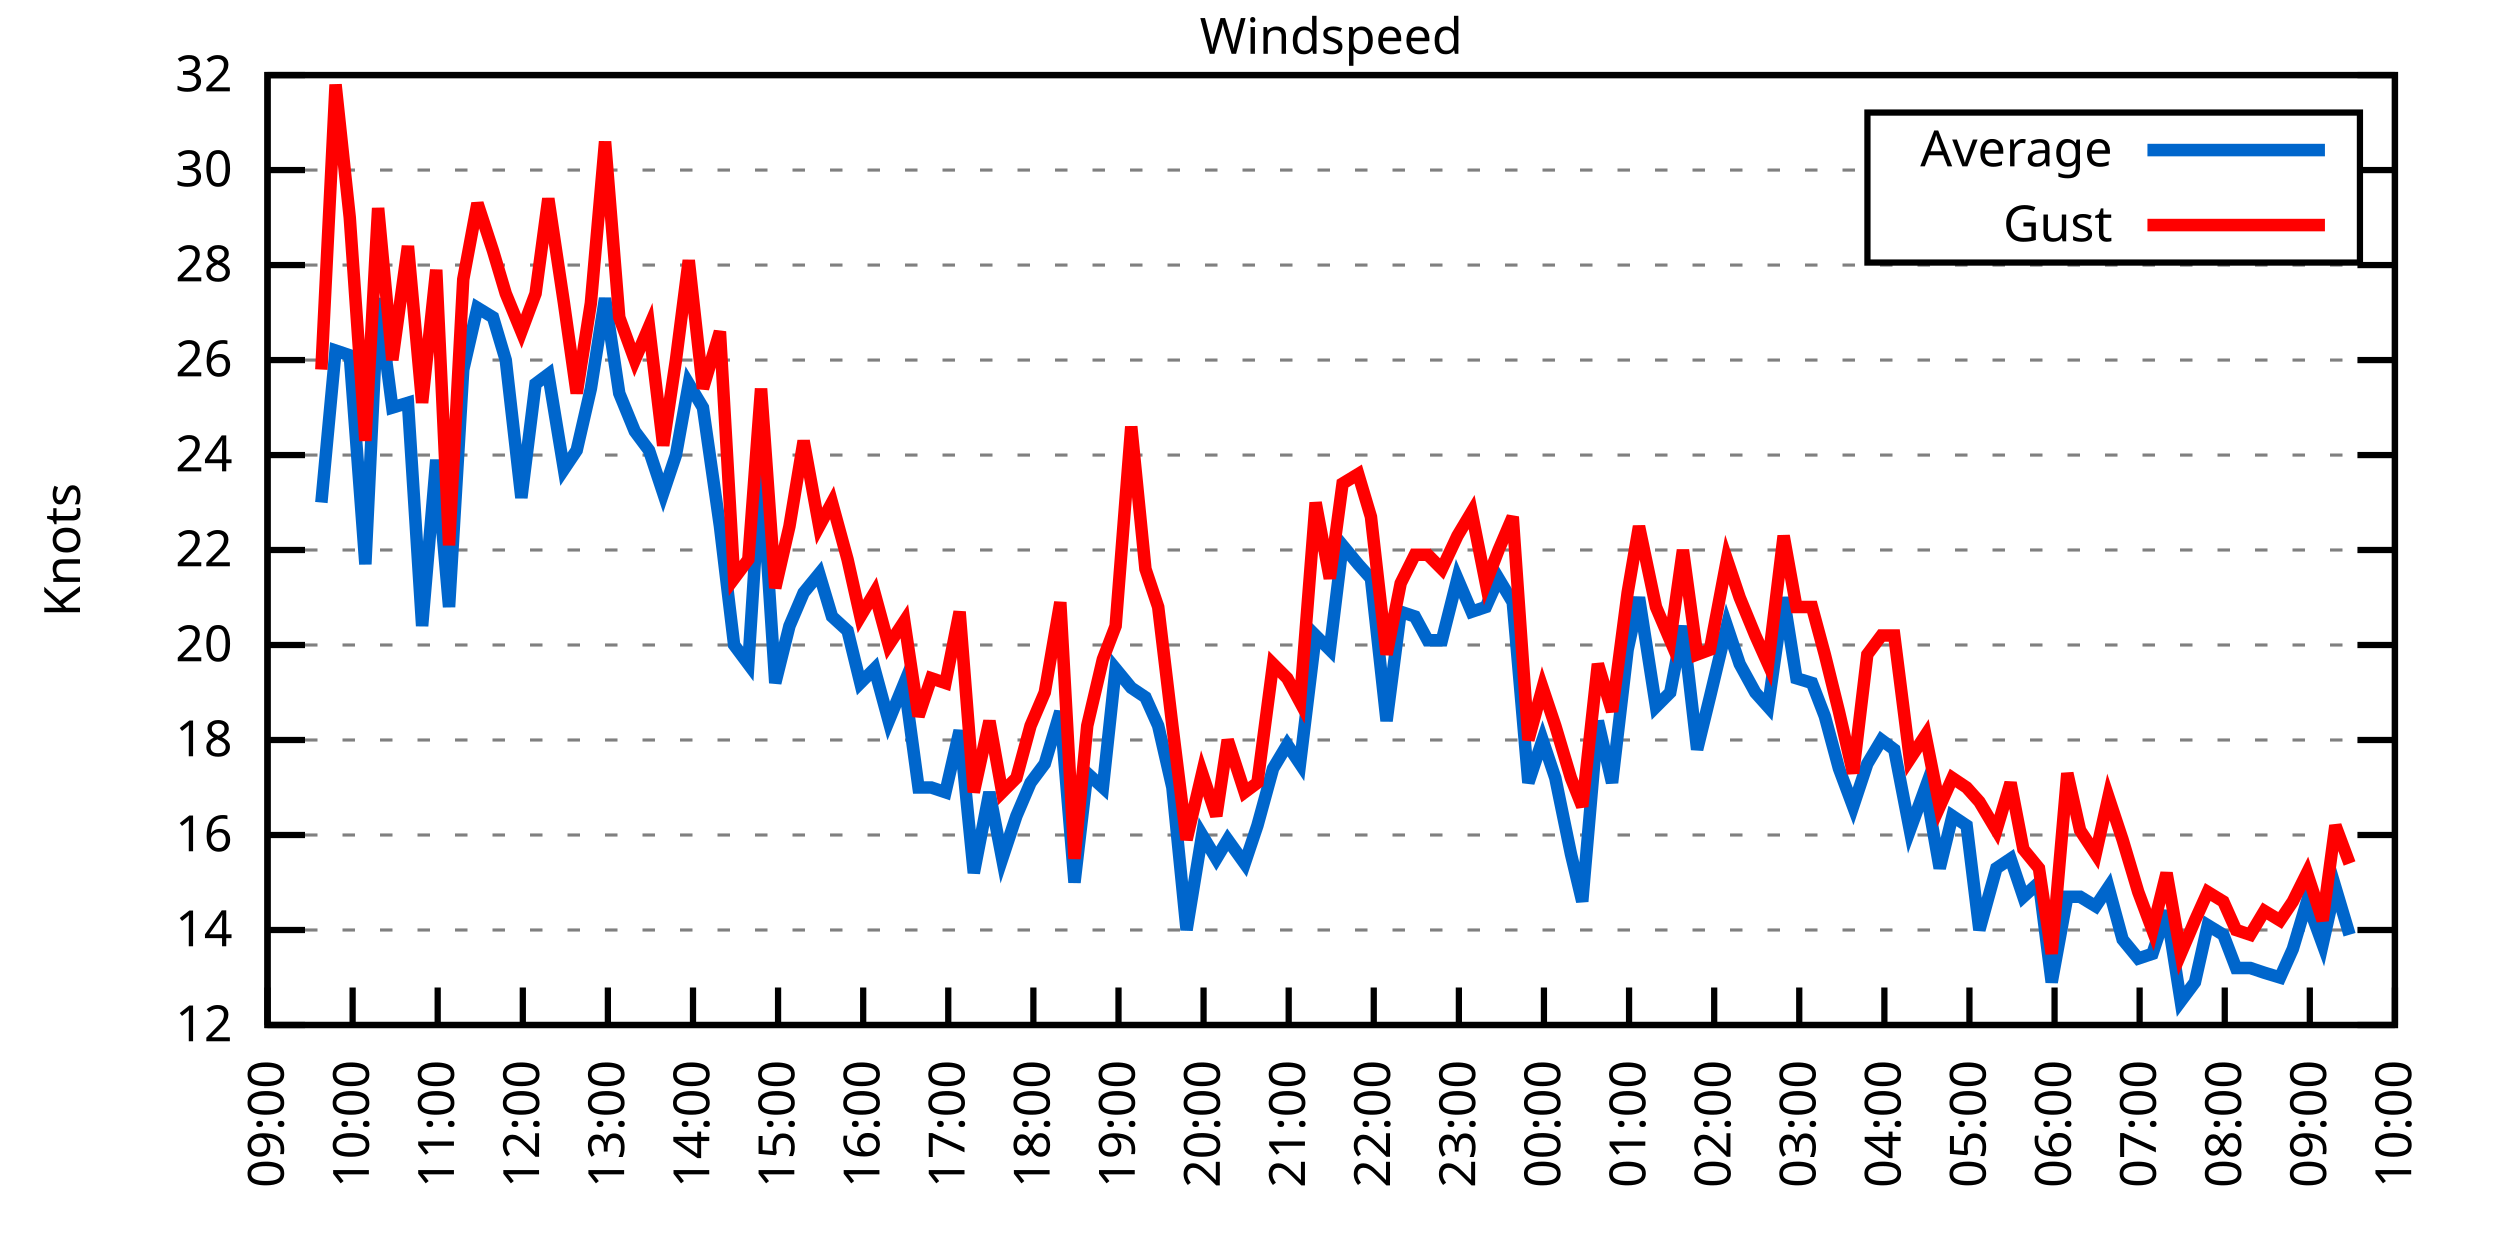
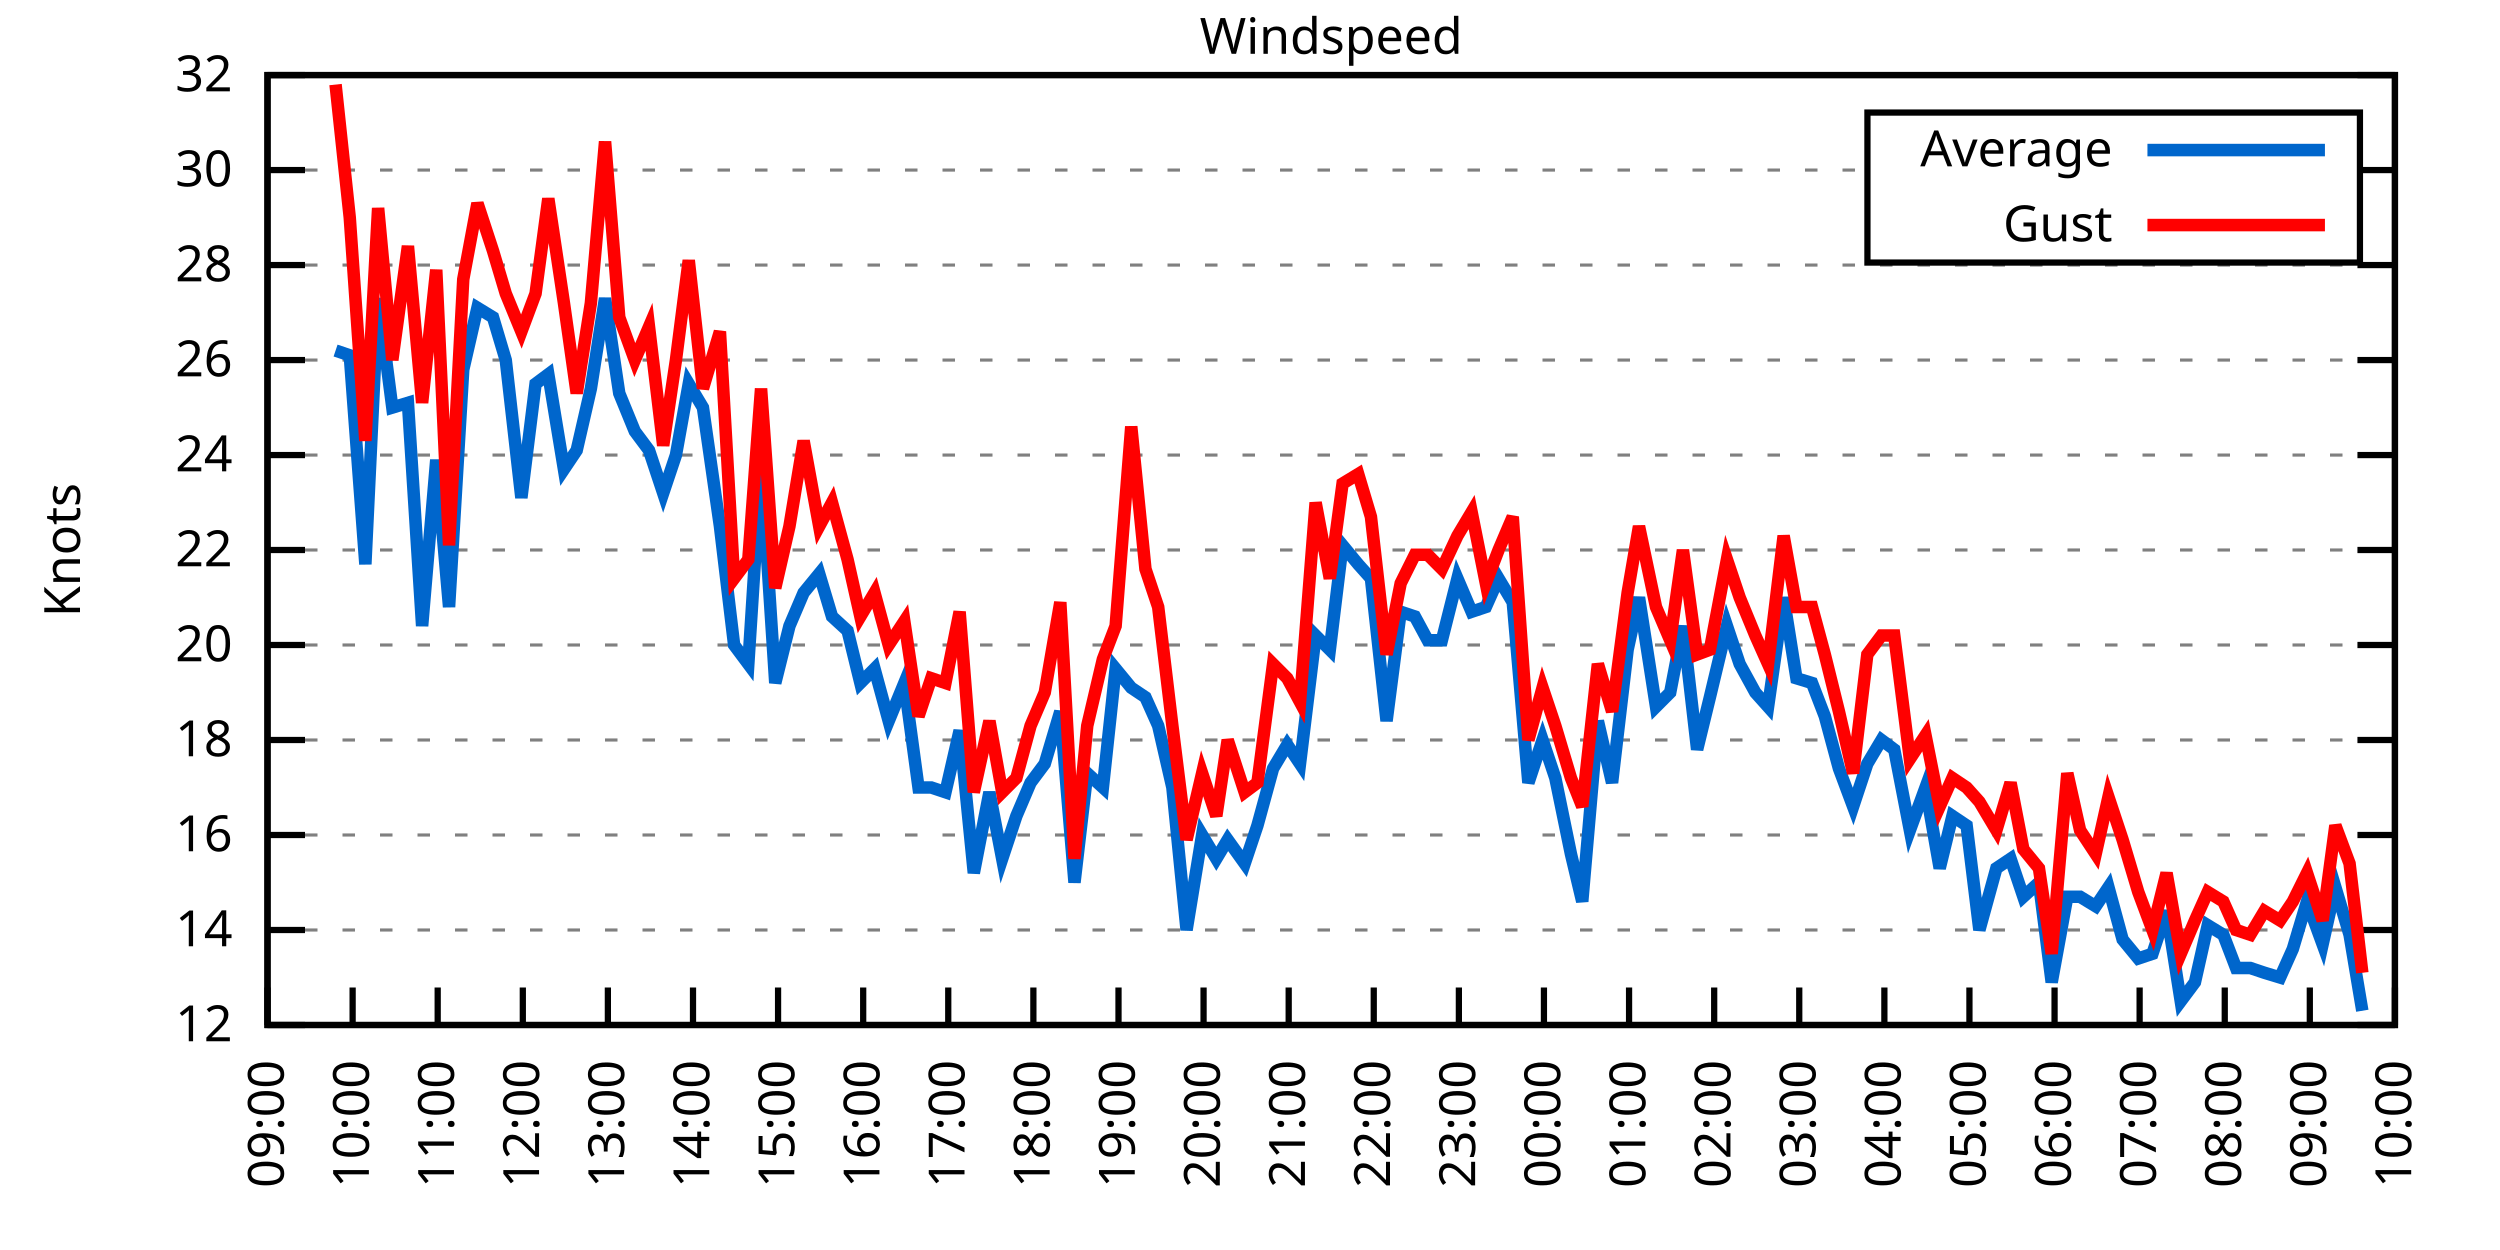
<svg xmlns="http://www.w3.org/2000/svg" xmlns:xlink="http://www.w3.org/1999/xlink" width="400" height="200" viewBox="0 0 400 200">
  <g id="gnuplot_canvas">
    <rect x="0" y="0" width="400" height="200" fill="none" />
    <defs>
      <circle id="gpDot" r="0.5" stroke-width="0.5" stroke="currentColor" />
      <path id="gpPt0" stroke-width="0.333" stroke="currentColor" d="M-1,0 h2 M0,-1 v2" />
      <path id="gpPt1" stroke-width="0.333" stroke="currentColor" d="M-1,-1 L1,1 M1,-1 L-1,1" />
      <path id="gpPt2" stroke-width="0.333" stroke="currentColor" d="M-1,0 L1,0 M0,-1 L0,1 M-1,-1 L1,1 M-1,1 L1,-1" />
      <rect id="gpPt3" stroke-width="0.333" stroke="currentColor" x="-1" y="-1" width="2" height="2" />
      <rect id="gpPt4" stroke-width="0.333" stroke="currentColor" fill="currentColor" x="-1" y="-1" width="2" height="2" />
      <circle id="gpPt5" stroke-width="0.333" stroke="currentColor" cx="0" cy="0" r="1" />
      <use xlink:href="#gpPt5" id="gpPt6" fill="currentColor" stroke="none" />
      <path id="gpPt7" stroke-width="0.333" stroke="currentColor" d="M0,-1.33 L-1.33,0.67 L1.33,0.67 z" />
      <use xlink:href="#gpPt7" id="gpPt8" fill="currentColor" stroke="none" />
      <use xlink:href="#gpPt7" id="gpPt9" stroke="currentColor" transform="rotate(180)" />
      <use xlink:href="#gpPt9" id="gpPt10" fill="currentColor" stroke="none" />
      <use xlink:href="#gpPt3" id="gpPt11" stroke="currentColor" transform="rotate(45)" />
      <use xlink:href="#gpPt11" id="gpPt12" fill="currentColor" stroke="none" />
      <path id="gpPt13" stroke-width="0.333" stroke="currentColor" d="M0,1.330 L1.265,0.411 L0.782,-1.067 L-0.782,-1.076 L-1.265,0.411 z" />
      <use xlink:href="#gpPt13" id="gpPt14" fill="currentColor" stroke="none" />
      <filter id="textbox" filterUnits="objectBoundingBox" x="0" y="0" height="1" width="1">
        <feFlood flood-color="white" flood-opacity="1" result="bgnd" />
        <feComposite in="SourceGraphic" in2="bgnd" operator="atop" />
      </filter>
      <filter id="greybox" filterUnits="objectBoundingBox" x="0" y="0" height="1" width="1">
        <feFlood flood-color="lightgrey" flood-opacity="1" result="grey" />
        <feComposite in="SourceGraphic" in2="grey" operator="atop" />
      </filter>
    </defs>
    <g fill="none" color="white" stroke="currentColor" stroke-width="1.00" stroke-linecap="butt" stroke-linejoin="miter">
</g>
    <g fill="none" color="black" stroke="currentColor" stroke-width="1.00" stroke-linecap="butt" stroke-linejoin="miter">
      <g stroke="none" shape-rendering="crispEdges">
        <polygon fill="rgb(255, 255, 255)" points="42.80,164.00 383.18,164.00 383.18,12.02 42.80,12.02 " />
      </g>
    </g>
    <g fill="none" color="black" stroke="currentColor" stroke-width="1.00" stroke-linecap="butt" stroke-linejoin="miter">
</g>
    <g fill="none" color="black" stroke="black" stroke-width="0.50" stroke-linecap="butt" stroke-linejoin="miter">
</g>
    <g fill="none" color="gray" stroke="currentColor" stroke-width="0.50" stroke-linecap="butt" stroke-linejoin="miter">
      <path stroke="gray" stroke-dasharray="2,4" class="gridline" d="M42.80,164.00 L383.19,164.00  " />
    </g>
    <g fill="none" color="gray" stroke="gray" stroke-width="1.00" stroke-linecap="butt" stroke-linejoin="miter">
</g>
    <g fill="none" color="black" stroke="currentColor" stroke-width="1.00" stroke-linecap="butt" stroke-linejoin="miter">
      <path stroke="black" d="M42.80,164.00 L48.80,164.00 M383.19,164.00 L377.19,164.00  " />
      <g transform="translate(37.20,166.60)" stroke="none" fill="black" font-family="Sans" font-size="8.00" text-anchor="end">
        <text>
          <tspan font-family="Sans"> 12</tspan>
        </text>
      </g>
    </g>
    <g fill="none" color="black" stroke="currentColor" stroke-width="1.00" stroke-linecap="butt" stroke-linejoin="miter">
</g>
    <g fill="none" color="black" stroke="black" stroke-width="0.50" stroke-linecap="butt" stroke-linejoin="miter">
</g>
    <g fill="none" color="gray" stroke="currentColor" stroke-width="0.50" stroke-linecap="butt" stroke-linejoin="miter">
      <path stroke="gray" stroke-dasharray="2,4" class="gridline" d="M42.80,148.80 L383.19,148.80  " />
    </g>
    <g fill="none" color="gray" stroke="gray" stroke-width="1.00" stroke-linecap="butt" stroke-linejoin="miter">
</g>
    <g fill="none" color="black" stroke="currentColor" stroke-width="1.00" stroke-linecap="butt" stroke-linejoin="miter">
      <path stroke="black" d="M42.80,148.80 L48.80,148.80 M383.19,148.80 L377.19,148.80  " />
      <g transform="translate(37.20,151.40)" stroke="none" fill="black" font-family="Sans" font-size="8.00" text-anchor="end">
        <text>
          <tspan font-family="Sans"> 14</tspan>
        </text>
      </g>
    </g>
    <g fill="none" color="black" stroke="currentColor" stroke-width="1.00" stroke-linecap="butt" stroke-linejoin="miter">
</g>
    <g fill="none" color="black" stroke="black" stroke-width="0.50" stroke-linecap="butt" stroke-linejoin="miter">
</g>
    <g fill="none" color="gray" stroke="currentColor" stroke-width="0.50" stroke-linecap="butt" stroke-linejoin="miter">
      <path stroke="gray" stroke-dasharray="2,4" class="gridline" d="M42.80,133.60 L383.19,133.60  " />
    </g>
    <g fill="none" color="gray" stroke="gray" stroke-width="1.00" stroke-linecap="butt" stroke-linejoin="miter">
</g>
    <g fill="none" color="black" stroke="currentColor" stroke-width="1.00" stroke-linecap="butt" stroke-linejoin="miter">
      <path stroke="black" d="M42.80,133.60 L48.80,133.60 M383.19,133.60 L377.19,133.60  " />
      <g transform="translate(37.20,136.20)" stroke="none" fill="black" font-family="Sans" font-size="8.00" text-anchor="end">
        <text>
          <tspan font-family="Sans"> 16</tspan>
        </text>
      </g>
    </g>
    <g fill="none" color="black" stroke="currentColor" stroke-width="1.00" stroke-linecap="butt" stroke-linejoin="miter">
</g>
    <g fill="none" color="black" stroke="black" stroke-width="0.50" stroke-linecap="butt" stroke-linejoin="miter">
</g>
    <g fill="none" color="gray" stroke="currentColor" stroke-width="0.50" stroke-linecap="butt" stroke-linejoin="miter">
      <path stroke="gray" stroke-dasharray="2,4" class="gridline" d="M42.80,118.40 L383.19,118.40  " />
    </g>
    <g fill="none" color="gray" stroke="gray" stroke-width="1.00" stroke-linecap="butt" stroke-linejoin="miter">
</g>
    <g fill="none" color="black" stroke="currentColor" stroke-width="1.00" stroke-linecap="butt" stroke-linejoin="miter">
      <path stroke="black" d="M42.80,118.40 L48.80,118.40 M383.19,118.40 L377.19,118.40  " />
      <g transform="translate(37.20,121.00)" stroke="none" fill="black" font-family="Sans" font-size="8.00" text-anchor="end">
        <text>
          <tspan font-family="Sans"> 18</tspan>
        </text>
      </g>
    </g>
    <g fill="none" color="black" stroke="currentColor" stroke-width="1.00" stroke-linecap="butt" stroke-linejoin="miter">
</g>
    <g fill="none" color="black" stroke="black" stroke-width="0.50" stroke-linecap="butt" stroke-linejoin="miter">
</g>
    <g fill="none" color="gray" stroke="currentColor" stroke-width="0.50" stroke-linecap="butt" stroke-linejoin="miter">
      <path stroke="gray" stroke-dasharray="2,4" class="gridline" d="M42.80,103.20 L383.19,103.20  " />
    </g>
    <g fill="none" color="gray" stroke="gray" stroke-width="1.00" stroke-linecap="butt" stroke-linejoin="miter">
</g>
    <g fill="none" color="black" stroke="currentColor" stroke-width="1.00" stroke-linecap="butt" stroke-linejoin="miter">
      <path stroke="black" d="M42.80,103.20 L48.80,103.20 M383.19,103.20 L377.19,103.20  " />
      <g transform="translate(37.20,105.80)" stroke="none" fill="black" font-family="Sans" font-size="8.00" text-anchor="end">
        <text>
          <tspan font-family="Sans"> 20</tspan>
        </text>
      </g>
    </g>
    <g fill="none" color="black" stroke="currentColor" stroke-width="1.00" stroke-linecap="butt" stroke-linejoin="miter">
</g>
    <g fill="none" color="black" stroke="black" stroke-width="0.50" stroke-linecap="butt" stroke-linejoin="miter">
</g>
    <g fill="none" color="gray" stroke="currentColor" stroke-width="0.50" stroke-linecap="butt" stroke-linejoin="miter">
      <path stroke="gray" stroke-dasharray="2,4" class="gridline" d="M42.80,88.00 L383.19,88.00  " />
    </g>
    <g fill="none" color="gray" stroke="gray" stroke-width="1.00" stroke-linecap="butt" stroke-linejoin="miter">
</g>
    <g fill="none" color="black" stroke="currentColor" stroke-width="1.00" stroke-linecap="butt" stroke-linejoin="miter">
      <path stroke="black" d="M42.80,88.00 L48.80,88.00 M383.19,88.00 L377.19,88.00  " />
      <g transform="translate(37.20,90.60)" stroke="none" fill="black" font-family="Sans" font-size="8.00" text-anchor="end">
        <text>
          <tspan font-family="Sans"> 22</tspan>
        </text>
      </g>
    </g>
    <g fill="none" color="black" stroke="currentColor" stroke-width="1.00" stroke-linecap="butt" stroke-linejoin="miter">
</g>
    <g fill="none" color="black" stroke="black" stroke-width="0.50" stroke-linecap="butt" stroke-linejoin="miter">
</g>
    <g fill="none" color="gray" stroke="currentColor" stroke-width="0.50" stroke-linecap="butt" stroke-linejoin="miter">
      <path stroke="gray" stroke-dasharray="2,4" class="gridline" d="M42.80,72.81 L383.19,72.81  " />
    </g>
    <g fill="none" color="gray" stroke="gray" stroke-width="1.00" stroke-linecap="butt" stroke-linejoin="miter">
</g>
    <g fill="none" color="black" stroke="currentColor" stroke-width="1.00" stroke-linecap="butt" stroke-linejoin="miter">
      <path stroke="black" d="M42.80,72.81 L48.80,72.81 M383.19,72.81 L377.19,72.81  " />
      <g transform="translate(37.20,75.41)" stroke="none" fill="black" font-family="Sans" font-size="8.00" text-anchor="end">
        <text>
          <tspan font-family="Sans"> 24</tspan>
        </text>
      </g>
    </g>
    <g fill="none" color="black" stroke="currentColor" stroke-width="1.00" stroke-linecap="butt" stroke-linejoin="miter">
</g>
    <g fill="none" color="black" stroke="black" stroke-width="0.50" stroke-linecap="butt" stroke-linejoin="miter">
</g>
    <g fill="none" color="gray" stroke="currentColor" stroke-width="0.50" stroke-linecap="butt" stroke-linejoin="miter">
      <path stroke="gray" stroke-dasharray="2,4" class="gridline" d="M42.80,57.61 L383.19,57.61  " />
    </g>
    <g fill="none" color="gray" stroke="gray" stroke-width="1.00" stroke-linecap="butt" stroke-linejoin="miter">
</g>
    <g fill="none" color="black" stroke="currentColor" stroke-width="1.00" stroke-linecap="butt" stroke-linejoin="miter">
      <path stroke="black" d="M42.80,57.61 L48.80,57.61 M383.19,57.61 L377.19,57.61  " />
      <g transform="translate(37.20,60.21)" stroke="none" fill="black" font-family="Sans" font-size="8.00" text-anchor="end">
        <text>
          <tspan font-family="Sans"> 26</tspan>
        </text>
      </g>
    </g>
    <g fill="none" color="black" stroke="currentColor" stroke-width="1.00" stroke-linecap="butt" stroke-linejoin="miter">
</g>
    <g fill="none" color="black" stroke="black" stroke-width="0.50" stroke-linecap="butt" stroke-linejoin="miter">
</g>
    <g fill="none" color="gray" stroke="currentColor" stroke-width="0.50" stroke-linecap="butt" stroke-linejoin="miter">
      <path stroke="gray" stroke-dasharray="2,4" class="gridline" d="M42.80,42.41 L383.19,42.41  " />
    </g>
    <g fill="none" color="gray" stroke="gray" stroke-width="1.00" stroke-linecap="butt" stroke-linejoin="miter">
</g>
    <g fill="none" color="black" stroke="currentColor" stroke-width="1.00" stroke-linecap="butt" stroke-linejoin="miter">
      <path stroke="black" d="M42.80,42.41 L48.80,42.41 M383.19,42.41 L377.19,42.41  " />
      <g transform="translate(37.20,45.01)" stroke="none" fill="black" font-family="Sans" font-size="8.00" text-anchor="end">
        <text>
          <tspan font-family="Sans"> 28</tspan>
        </text>
      </g>
    </g>
    <g fill="none" color="black" stroke="currentColor" stroke-width="1.00" stroke-linecap="butt" stroke-linejoin="miter">
</g>
    <g fill="none" color="black" stroke="black" stroke-width="0.50" stroke-linecap="butt" stroke-linejoin="miter">
</g>
    <g fill="none" color="gray" stroke="currentColor" stroke-width="0.50" stroke-linecap="butt" stroke-linejoin="miter">
      <path stroke="gray" stroke-dasharray="2,4" class="gridline" d="M42.80,27.21 L298.79,27.21 M377.59,27.21 L383.19,27.21  " />
    </g>
    <g fill="none" color="gray" stroke="gray" stroke-width="1.00" stroke-linecap="butt" stroke-linejoin="miter">
</g>
    <g fill="none" color="black" stroke="currentColor" stroke-width="1.00" stroke-linecap="butt" stroke-linejoin="miter">
      <path stroke="black" d="M42.80,27.21 L48.80,27.21 M383.19,27.21 L377.19,27.21  " />
      <g transform="translate(37.20,29.81)" stroke="none" fill="black" font-family="Sans" font-size="8.00" text-anchor="end">
        <text>
          <tspan font-family="Sans"> 30</tspan>
        </text>
      </g>
    </g>
    <g fill="none" color="black" stroke="currentColor" stroke-width="1.00" stroke-linecap="butt" stroke-linejoin="miter">
</g>
    <g fill="none" color="black" stroke="black" stroke-width="0.50" stroke-linecap="butt" stroke-linejoin="miter">
</g>
    <g fill="none" color="gray" stroke="currentColor" stroke-width="0.50" stroke-linecap="butt" stroke-linejoin="miter">
      <path stroke="gray" stroke-dasharray="2,4" class="gridline" d="M42.80,12.01 L383.19,12.01  " />
    </g>
    <g fill="none" color="gray" stroke="gray" stroke-width="1.00" stroke-linecap="butt" stroke-linejoin="miter">
</g>
    <g fill="none" color="black" stroke="currentColor" stroke-width="1.00" stroke-linecap="butt" stroke-linejoin="miter">
      <path stroke="black" d="M42.80,12.01 L48.80,12.01 M383.19,12.01 L377.19,12.01  " />
      <g transform="translate(37.20,14.61)" stroke="none" fill="black" font-family="Sans" font-size="8.00" text-anchor="end">
        <text>
          <tspan font-family="Sans"> 32</tspan>
        </text>
      </g>
    </g>
    <g fill="none" color="black" stroke="currentColor" stroke-width="1.00" stroke-linecap="butt" stroke-linejoin="miter">
      <path stroke="black" d="M42.80,164.00 L42.80,158.00  " />
      <g transform="translate(45.40,169.60) rotate(270.00)" stroke="none" fill="black" font-family="Sans" font-size="8.00" text-anchor="end">
        <text>
          <tspan font-family="Sans">09:00</tspan>
        </text>
      </g>
    </g>
    <g fill="none" color="black" stroke="currentColor" stroke-width="1.00" stroke-linecap="butt" stroke-linejoin="miter">
      <path stroke="black" d="M56.42,164.00 L56.42,158.00  " />
      <g transform="translate(59.02,169.60) rotate(270.00)" stroke="none" fill="black" font-family="Sans" font-size="8.00" text-anchor="end">
        <text>
          <tspan font-family="Sans">10:00</tspan>
        </text>
      </g>
    </g>
    <g fill="none" color="black" stroke="currentColor" stroke-width="1.00" stroke-linecap="butt" stroke-linejoin="miter">
      <path stroke="black" d="M70.03,164.00 L70.03,158.00  " />
      <g transform="translate(72.63,169.60) rotate(270.00)" stroke="none" fill="black" font-family="Sans" font-size="8.00" text-anchor="end">
        <text>
          <tspan font-family="Sans">11:00</tspan>
        </text>
      </g>
    </g>
    <g fill="none" color="black" stroke="currentColor" stroke-width="1.00" stroke-linecap="butt" stroke-linejoin="miter">
      <path stroke="black" d="M83.65,164.00 L83.65,158.00  " />
      <g transform="translate(86.25,169.60) rotate(270.00)" stroke="none" fill="black" font-family="Sans" font-size="8.00" text-anchor="end">
        <text>
          <tspan font-family="Sans">12:00</tspan>
        </text>
      </g>
    </g>
    <g fill="none" color="black" stroke="currentColor" stroke-width="1.00" stroke-linecap="butt" stroke-linejoin="miter">
      <path stroke="black" d="M97.26,164.00 L97.26,158.00  " />
      <g transform="translate(99.86,169.60) rotate(270.00)" stroke="none" fill="black" font-family="Sans" font-size="8.00" text-anchor="end">
        <text>
          <tspan font-family="Sans">13:00</tspan>
        </text>
      </g>
    </g>
    <g fill="none" color="black" stroke="currentColor" stroke-width="1.00" stroke-linecap="butt" stroke-linejoin="miter">
      <path stroke="black" d="M110.88,164.00 L110.88,158.00  " />
      <g transform="translate(113.48,169.60) rotate(270.00)" stroke="none" fill="black" font-family="Sans" font-size="8.00" text-anchor="end">
        <text>
          <tspan font-family="Sans">14:00</tspan>
        </text>
      </g>
    </g>
    <g fill="none" color="black" stroke="currentColor" stroke-width="1.00" stroke-linecap="butt" stroke-linejoin="miter">
      <path stroke="black" d="M124.49,164.00 L124.49,158.00  " />
      <g transform="translate(127.09,169.60) rotate(270.00)" stroke="none" fill="black" font-family="Sans" font-size="8.00" text-anchor="end">
        <text>
          <tspan font-family="Sans">15:00</tspan>
        </text>
      </g>
    </g>
    <g fill="none" color="black" stroke="currentColor" stroke-width="1.00" stroke-linecap="butt" stroke-linejoin="miter">
      <path stroke="black" d="M138.11,164.00 L138.11,158.00  " />
      <g transform="translate(140.71,169.60) rotate(270.00)" stroke="none" fill="black" font-family="Sans" font-size="8.00" text-anchor="end">
        <text>
          <tspan font-family="Sans">16:00</tspan>
        </text>
      </g>
    </g>
    <g fill="none" color="black" stroke="currentColor" stroke-width="1.00" stroke-linecap="butt" stroke-linejoin="miter">
      <path stroke="black" d="M151.72,164.00 L151.72,158.00  " />
      <g transform="translate(154.32,169.60) rotate(270.00)" stroke="none" fill="black" font-family="Sans" font-size="8.00" text-anchor="end">
        <text>
          <tspan font-family="Sans">17:00</tspan>
        </text>
      </g>
    </g>
    <g fill="none" color="black" stroke="currentColor" stroke-width="1.00" stroke-linecap="butt" stroke-linejoin="miter">
      <path stroke="black" d="M165.34,164.00 L165.34,158.00  " />
      <g transform="translate(167.94,169.60) rotate(270.00)" stroke="none" fill="black" font-family="Sans" font-size="8.00" text-anchor="end">
        <text>
          <tspan font-family="Sans">18:00</tspan>
        </text>
      </g>
    </g>
    <g fill="none" color="black" stroke="currentColor" stroke-width="1.00" stroke-linecap="butt" stroke-linejoin="miter">
      <path stroke="black" d="M178.96,164.00 L178.96,158.00  " />
      <g transform="translate(181.56,169.60) rotate(270.00)" stroke="none" fill="black" font-family="Sans" font-size="8.00" text-anchor="end">
        <text>
          <tspan font-family="Sans">19:00</tspan>
        </text>
      </g>
    </g>
    <g fill="none" color="black" stroke="currentColor" stroke-width="1.00" stroke-linecap="butt" stroke-linejoin="miter">
      <path stroke="black" d="M192.57,164.00 L192.57,158.00  " />
      <g transform="translate(195.17,169.60) rotate(270.00)" stroke="none" fill="black" font-family="Sans" font-size="8.00" text-anchor="end">
        <text>
          <tspan font-family="Sans">20:00</tspan>
        </text>
      </g>
    </g>
    <g fill="none" color="black" stroke="currentColor" stroke-width="1.00" stroke-linecap="butt" stroke-linejoin="miter">
      <path stroke="black" d="M206.19,164.00 L206.19,158.00  " />
      <g transform="translate(208.79,169.60) rotate(270.00)" stroke="none" fill="black" font-family="Sans" font-size="8.00" text-anchor="end">
        <text>
          <tspan font-family="Sans">21:00</tspan>
        </text>
      </g>
    </g>
    <g fill="none" color="black" stroke="currentColor" stroke-width="1.00" stroke-linecap="butt" stroke-linejoin="miter">
      <path stroke="black" d="M219.80,164.00 L219.80,158.00  " />
      <g transform="translate(222.40,169.60) rotate(270.00)" stroke="none" fill="black" font-family="Sans" font-size="8.00" text-anchor="end">
        <text>
          <tspan font-family="Sans">22:00</tspan>
        </text>
      </g>
    </g>
    <g fill="none" color="black" stroke="currentColor" stroke-width="1.00" stroke-linecap="butt" stroke-linejoin="miter">
      <path stroke="black" d="M233.42,164.00 L233.42,158.00  " />
      <g transform="translate(236.02,169.60) rotate(270.00)" stroke="none" fill="black" font-family="Sans" font-size="8.00" text-anchor="end">
        <text>
          <tspan font-family="Sans">23:00</tspan>
        </text>
      </g>
    </g>
    <g fill="none" color="black" stroke="currentColor" stroke-width="1.00" stroke-linecap="butt" stroke-linejoin="miter">
      <path stroke="black" d="M247.03,164.00 L247.03,158.00  " />
      <g transform="translate(249.63,169.60) rotate(270.00)" stroke="none" fill="black" font-family="Sans" font-size="8.00" text-anchor="end">
        <text>
          <tspan font-family="Sans">00:00</tspan>
        </text>
      </g>
    </g>
    <g fill="none" color="black" stroke="currentColor" stroke-width="1.00" stroke-linecap="butt" stroke-linejoin="miter">
      <path stroke="black" d="M260.65,164.00 L260.65,158.00  " />
      <g transform="translate(263.25,169.60) rotate(270.00)" stroke="none" fill="black" font-family="Sans" font-size="8.00" text-anchor="end">
        <text>
          <tspan font-family="Sans">01:00</tspan>
        </text>
      </g>
    </g>
    <g fill="none" color="black" stroke="currentColor" stroke-width="1.00" stroke-linecap="butt" stroke-linejoin="miter">
      <path stroke="black" d="M274.27,164.00 L274.27,158.00  " />
      <g transform="translate(276.87,169.60) rotate(270.00)" stroke="none" fill="black" font-family="Sans" font-size="8.00" text-anchor="end">
        <text>
          <tspan font-family="Sans">02:00</tspan>
        </text>
      </g>
    </g>
    <g fill="none" color="black" stroke="currentColor" stroke-width="1.00" stroke-linecap="butt" stroke-linejoin="miter">
      <path stroke="black" d="M287.88,164.00 L287.88,158.00  " />
      <g transform="translate(290.48,169.60) rotate(270.00)" stroke="none" fill="black" font-family="Sans" font-size="8.00" text-anchor="end">
        <text>
          <tspan font-family="Sans">03:00</tspan>
        </text>
      </g>
    </g>
    <g fill="none" color="black" stroke="currentColor" stroke-width="1.00" stroke-linecap="butt" stroke-linejoin="miter">
      <path stroke="black" d="M301.50,164.00 L301.50,158.00  " />
      <g transform="translate(304.10,169.60) rotate(270.00)" stroke="none" fill="black" font-family="Sans" font-size="8.00" text-anchor="end">
        <text>
          <tspan font-family="Sans">04:00</tspan>
        </text>
      </g>
    </g>
    <g fill="none" color="black" stroke="currentColor" stroke-width="1.00" stroke-linecap="butt" stroke-linejoin="miter">
      <path stroke="black" d="M315.11,164.00 L315.11,158.00  " />
      <g transform="translate(317.71,169.60) rotate(270.00)" stroke="none" fill="black" font-family="Sans" font-size="8.00" text-anchor="end">
        <text>
          <tspan font-family="Sans">05:00</tspan>
        </text>
      </g>
    </g>
    <g fill="none" color="black" stroke="currentColor" stroke-width="1.00" stroke-linecap="butt" stroke-linejoin="miter">
      <path stroke="black" d="M328.73,164.00 L328.73,158.00  " />
      <g transform="translate(331.33,169.60) rotate(270.00)" stroke="none" fill="black" font-family="Sans" font-size="8.00" text-anchor="end">
        <text>
          <tspan font-family="Sans">06:00</tspan>
        </text>
      </g>
    </g>
    <g fill="none" color="black" stroke="currentColor" stroke-width="1.00" stroke-linecap="butt" stroke-linejoin="miter">
      <path stroke="black" d="M342.34,164.00 L342.34,158.00  " />
      <g transform="translate(344.94,169.60) rotate(270.00)" stroke="none" fill="black" font-family="Sans" font-size="8.00" text-anchor="end">
        <text>
          <tspan font-family="Sans">07:00</tspan>
        </text>
      </g>
    </g>
    <g fill="none" color="black" stroke="currentColor" stroke-width="1.00" stroke-linecap="butt" stroke-linejoin="miter">
      <path stroke="black" d="M355.96,164.00 L355.96,158.00  " />
      <g transform="translate(358.56,169.60) rotate(270.00)" stroke="none" fill="black" font-family="Sans" font-size="8.00" text-anchor="end">
        <text>
          <tspan font-family="Sans">08:00</tspan>
        </text>
      </g>
    </g>
    <g fill="none" color="black" stroke="currentColor" stroke-width="1.00" stroke-linecap="butt" stroke-linejoin="miter">
      <path stroke="black" d="M369.57,164.00 L369.57,158.00  " />
      <g transform="translate(372.17,169.60) rotate(270.00)" stroke="none" fill="black" font-family="Sans" font-size="8.00" text-anchor="end">
        <text>
          <tspan font-family="Sans">09:00</tspan>
        </text>
      </g>
    </g>
    <g fill="none" color="black" stroke="currentColor" stroke-width="1.00" stroke-linecap="butt" stroke-linejoin="miter">
      <path stroke="black" d="M383.19,164.00 L383.19,158.00  " />
      <g transform="translate(385.79,169.60) rotate(270.00)" stroke="none" fill="black" font-family="Sans" font-size="8.00" text-anchor="end">
        <text>
          <tspan font-family="Sans">10:00</tspan>
        </text>
      </g>
    </g>
    <g fill="none" color="black" stroke="currentColor" stroke-width="1.00" stroke-linecap="butt" stroke-linejoin="miter">
</g>
    <g fill="none" color="black" stroke="currentColor" stroke-width="1.00" stroke-linecap="butt" stroke-linejoin="miter">
      <path stroke="black" d="M42.80,12.01 L42.80,164.00 L383.19,164.00 L383.19,12.01 L42.80,12.01 Z  " />
    </g>
    <g fill="none" color="black" stroke="currentColor" stroke-width="1.00" stroke-linecap="butt" stroke-linejoin="miter">
</g>
    <g fill="none" color="black" stroke="currentColor" stroke-width="1.00" stroke-linecap="butt" stroke-linejoin="miter">
      <path stroke="black" d="M298.79,42.01 L298.79,18.01 L377.59,18.01 L377.59,42.01 L298.79,42.01 Z  " />
    </g>
    <g id="Windspeed_plot_1">
      <g fill="none" color="white" stroke="black" stroke-width="2.00" stroke-linecap="butt" stroke-linejoin="miter">
</g>
      <g fill="none" color="black" stroke="currentColor" stroke-width="2.00" stroke-linecap="butt" stroke-linejoin="miter">
        <g transform="translate(337.99,26.61)" stroke="none" fill="black" font-family="Sans" font-size="8.00" text-anchor="end">
          <text>
            <tspan font-family="Sans">Average</tspan>
          </text>
        </g>
      </g>
      <g fill="none" color="black" stroke="currentColor" stroke-width="2.00" stroke-linecap="butt" stroke-linejoin="miter">
-         <path stroke="rgb(  0, 102, 204)" d="M343.59,24.01 L371.99,24.01 M51.42,80.41 L53.69,56.09 L55.96,56.85 L58.46,90.28 L60.50,47.73 L62.77,65.21   L65.27,64.45 L67.54,100.16 L69.80,73.57 L71.85,97.12 L74.12,59.13 L76.39,49.25 L78.88,50.77 L80.92,57.61   L83.42,79.65 L85.69,61.41 L87.73,59.89 L90.23,75.09 L92.27,72.05 L94.54,62.17 L96.81,47.73 L99.08,62.93   L101.57,69.01 L103.84,72.05 L106.11,78.89 L108.15,72.81 L110.20,61.41 L112.47,65.21 L115.19,84.21 L117.46,103.20   L119.73,106.24 L121.77,74.33 L124.04,109.28 L126.31,100.16 L128.58,94.84 L131.07,91.80 L133.12,98.64 L135.61,100.92   L137.66,109.28 L139.92,107.00 L142.19,115.36 L144.69,109.28 L146.96,126.00 L149.00,126.00 L151.27,126.76 L153.54,116.88   L155.81,139.68 L158.31,126.76 L160.35,137.40 L162.62,130.56 L164.89,125.24 L167.16,122.20 L169.65,113.84 L171.92,141.20   L173.96,123.72 L176.46,126.00 L178.50,107.00 L181.00,110.04 L183.27,111.56 L185.31,116.12 L187.58,126.00 L189.85,148.80   L192.34,133.60 L194.61,137.40 L196.43,134.36 L199.15,138.16 L201.19,132.08 L203.69,122.96 L205.96,119.16 L208.00,122.20   L210.50,101.68 L212.77,103.96 L214.81,87.25 L217.31,90.28 L219.35,92.56 L221.85,115.36 L224.11,97.88 L226.38,98.64   L228.43,102.44 L230.70,102.44 L233.19,92.56 L235.46,97.88 L237.73,97.12 L239.77,92.56 L242.04,96.36 L244.54,125.24   L246.81,118.40 L248.85,124.48 L251.35,136.64 L253.16,144.24 L255.66,115.36 L257.93,125.24 L260.42,103.96 L262.24,95.60   L264.96,113.08 L267.23,110.80 L269.27,100.16 L271.54,119.92 L273.58,111.56 L276.31,100.16 L278.35,106.24 L280.85,110.80   L282.89,113.08 L285.38,95.60 L287.43,108.52 L289.92,109.28 L291.97,114.60 L294.23,122.96 L296.50,129.04 L298.77,122.20   L301.04,118.40 L303.08,119.92 L305.58,132.84 L308.08,126.00 L310.35,138.92 L312.39,130.56 L314.66,132.08 L316.70,148.80   L319.42,138.92 L321.69,137.40 L323.74,143.48 L326.23,141.20 L328.27,157.16 L330.77,143.48 L332.81,143.48 L335.31,145.00   L337.35,141.96 L339.62,150.32 L342.12,153.36 L344.39,152.60 L346.65,145.76 L348.92,160.20 L351.19,157.16 L353.24,148.04   L355.73,149.56 L357.77,154.88 L360.04,154.88 L362.31,155.64 L364.81,156.40 L366.85,151.84 L369.12,144.24 L371.62,151.08   L373.66,141.96 L375.93,149.56  " />
+         <path stroke="rgb(  0, 102, 204)" d="M343.59,24.01 L371.99,24.01 M53.69,56.09 L55.96,56.85 L58.46,90.28 L60.50,47.73 L62.77,65.21 L65.27,64.45   L67.54,100.16 L69.80,73.57 L71.85,97.12 L74.12,59.13 L76.39,49.25 L78.88,50.77 L80.92,57.61 L83.42,79.65   L85.69,61.41 L87.73,59.89 L90.23,75.09 L92.27,72.05 L94.54,62.17 L96.81,47.73 L99.08,62.93 L101.57,69.01   L103.84,72.05 L106.11,78.89 L108.15,72.81 L110.20,61.41 L112.47,65.21 L115.19,84.21 L117.46,103.20 L119.73,106.24   L121.77,74.33 L124.04,109.28 L126.31,100.16 L128.58,94.84 L131.07,91.80 L133.12,98.64 L135.61,100.92 L137.66,109.28   L139.92,107.00 L142.19,115.36 L144.69,109.28 L146.96,126.00 L149.00,126.00 L151.27,126.76 L153.54,116.88 L155.81,139.68   L158.31,126.76 L160.35,137.40 L162.62,130.56 L164.89,125.24 L167.16,122.20 L169.65,113.84 L171.92,141.20 L173.96,123.72   L176.46,126.00 L178.50,107.00 L181.00,110.04 L183.27,111.56 L185.31,116.12 L187.58,126.00 L189.85,148.80 L192.34,133.60   L194.61,137.40 L196.43,134.36 L199.15,138.16 L201.19,132.08 L203.69,122.96 L205.96,119.16 L208.00,122.20 L210.50,101.68   L212.77,103.96 L214.81,87.25 L217.31,90.28 L219.35,92.56 L221.85,115.36 L224.11,97.88 L226.38,98.64 L228.43,102.44   L230.70,102.44 L233.19,92.56 L235.46,97.88 L237.73,97.12 L239.77,92.56 L242.04,96.36 L244.54,125.24 L246.81,118.40   L248.85,124.48 L251.35,136.64 L253.16,144.24 L255.66,115.36 L257.93,125.24 L260.42,103.96 L262.24,95.60 L264.96,113.08   L267.23,110.80 L269.27,100.16 L271.54,119.92 L273.58,111.56 L276.31,100.16 L278.35,106.24 L280.85,110.80 L282.89,113.08   L285.38,95.60 L287.43,108.52 L289.92,109.28 L291.97,114.60 L294.23,122.96 L296.50,129.04 L298.77,122.20 L301.04,118.40   L303.08,119.92 L305.58,132.84 L308.08,126.00 L310.35,138.92 L312.39,130.56 L314.66,132.08 L316.70,148.80 L319.42,138.92   L321.69,137.40 L323.74,143.48 L326.23,141.20 L328.27,157.16 L330.77,143.48 L332.81,143.48 L335.31,145.00 L337.35,141.96   L339.62,150.32 L342.12,153.36 L344.39,152.60 L346.65,145.76 L348.92,160.20 L351.19,157.16 L353.24,148.04 L355.73,149.56   L357.77,154.88 L360.04,154.88 L362.31,155.64 L364.81,156.40 L366.85,151.84 L369.12,144.24 L371.62,151.08 L373.66,141.96   L375.93,149.56 L377.97,161.72  " />
      </g>
    </g>
    <g id="Windspeed_plot_2">
      <g fill="none" color="black" stroke="currentColor" stroke-width="2.00" stroke-linecap="butt" stroke-linejoin="miter">
        <g transform="translate(337.99,38.61)" stroke="none" fill="black" font-family="Sans" font-size="8.00" text-anchor="end">
          <text>
            <tspan font-family="Sans">Gust</tspan>
          </text>
        </g>
      </g>
      <g fill="none" color="black" stroke="currentColor" stroke-width="2.00" stroke-linecap="butt" stroke-linejoin="miter">
-         <path stroke="rgb(255,   0,   0)" d="M343.59,36.01 L371.99,36.01 M51.42,59.13 L53.69,13.53 L55.96,34.81 L58.46,70.53 L60.50,33.29 L62.77,57.61   L65.27,39.37 L67.54,64.45 L69.80,43.17 L71.85,87.25 L74.12,44.69 L76.39,32.53 L78.88,40.13 L80.92,46.97   L83.42,53.05 L85.69,46.97 L87.73,31.77 L90.23,48.49 L92.27,62.93 L94.54,48.49 L96.81,22.65 L99.08,50.77   L101.57,57.61 L103.84,52.29 L106.11,71.29 L108.15,57.61 L110.20,41.65 L112.47,62.17 L115.19,53.05 L117.46,92.56   L119.73,89.52 L121.77,62.17 L124.04,94.08 L126.31,84.21 L128.58,70.53 L131.07,84.21 L133.12,80.41 L135.61,89.52   L137.66,98.64 L139.92,94.84 L142.19,103.20 L144.69,99.40 L146.96,114.60 L149.00,108.52 L151.27,109.28 L153.54,97.88   L155.81,126.76 L158.31,115.36 L160.35,126.76 L162.62,124.48 L164.89,116.12 L167.16,110.80 L169.65,96.36 L171.92,137.40   L173.96,116.12 L176.46,105.48 L178.50,100.16 L181.00,68.25 L183.27,91.04 L185.31,97.12 L187.58,116.12 L189.85,134.36   L192.34,123.72 L194.61,130.56 L196.43,118.40 L199.15,126.76 L201.19,125.24 L203.69,106.24 L205.96,108.52 L208.00,112.32   L210.50,80.41 L212.77,92.56 L214.81,77.37 L217.31,75.85 L219.35,82.69 L221.85,104.72 L224.11,93.32 L226.38,88.76   L228.43,88.76 L230.70,91.04 L233.19,85.73 L235.46,81.93 L237.73,93.32 L239.77,88.00 L242.04,82.69 L244.54,118.40   L246.81,110.04 L248.85,116.12 L251.35,124.48 L253.16,129.04 L255.66,106.24 L257.93,113.84 L260.42,94.84 L262.24,84.21   L264.96,97.12 L267.23,102.44 L269.27,88.00 L271.54,104.72 L273.58,103.96 L276.31,89.52 L278.35,95.60 L280.85,101.68   L282.89,106.24 L285.38,85.73 L287.43,97.12 L289.92,97.12 L291.97,104.72 L294.23,113.84 L296.50,123.72 L298.77,104.72   L301.04,101.68 L303.08,101.68 L305.58,121.44 L308.08,117.64 L310.35,129.04 L312.39,124.48 L314.66,126.00 L316.70,128.28   L319.42,132.84 L321.69,125.24 L323.74,135.88 L326.23,138.92 L328.27,152.60 L330.77,123.72 L332.81,132.84 L335.31,136.64   L337.35,127.52 L339.62,134.36 L342.12,142.72 L344.39,148.80 L346.65,139.68 L348.92,152.60 L351.19,147.28 L353.24,142.72   L355.73,144.24 L357.77,148.80 L360.04,149.56 L362.31,145.76 L364.81,147.28 L366.85,144.24 L369.12,139.68 L371.62,147.28   L373.66,132.08 L375.93,138.16  " />
+         <path stroke="rgb(255,   0,   0)" d="M343.59,36.01 L371.99,36.01 M53.69,13.53 L55.96,34.81 L58.46,70.53 L60.50,33.29 L62.77,57.61 L65.27,39.37   L67.54,64.45 L69.80,43.17 L71.85,87.25 L74.12,44.69 L76.39,32.53 L78.88,40.13 L80.92,46.97 L83.42,53.05   L85.69,46.97 L87.73,31.77 L90.23,48.49 L92.27,62.93 L94.54,48.49 L96.81,22.65 L99.08,50.77 L101.57,57.61   L103.84,52.29 L106.11,71.29 L108.15,57.61 L110.20,41.65 L112.47,62.17 L115.19,53.05 L117.46,92.56 L119.73,89.52   L121.77,62.17 L124.04,94.08 L126.31,84.21 L128.58,70.53 L131.07,84.21 L133.12,80.41 L135.61,89.52 L137.66,98.64   L139.92,94.84 L142.19,103.20 L144.69,99.40 L146.96,114.60 L149.00,108.52 L151.27,109.28 L153.54,97.88 L155.81,126.76   L158.31,115.36 L160.35,126.76 L162.62,124.48 L164.89,116.12 L167.16,110.80 L169.65,96.36 L171.92,137.40 L173.96,116.12   L176.46,105.48 L178.50,100.16 L181.00,68.25 L183.27,91.04 L185.31,97.12 L187.58,116.12 L189.85,134.36 L192.34,123.72   L194.61,130.56 L196.43,118.40 L199.15,126.76 L201.19,125.24 L203.69,106.24 L205.96,108.52 L208.00,112.32 L210.50,80.41   L212.77,92.56 L214.81,77.37 L217.31,75.85 L219.35,82.69 L221.85,104.72 L224.11,93.32 L226.38,88.76 L228.43,88.76   L230.70,91.04 L233.19,85.73 L235.46,81.93 L237.73,93.32 L239.77,88.00 L242.04,82.69 L244.54,118.40 L246.81,110.04   L248.85,116.12 L251.35,124.48 L253.16,129.04 L255.66,106.24 L257.93,113.84 L260.42,94.84 L262.24,84.21 L264.96,97.12   L267.23,102.44 L269.27,88.00 L271.54,104.72 L273.58,103.96 L276.31,89.52 L278.35,95.60 L280.85,101.68 L282.89,106.24   L285.38,85.73 L287.43,97.12 L289.92,97.12 L291.97,104.72 L294.23,113.84 L296.50,123.72 L298.77,104.72 L301.04,101.68   L303.08,101.68 L305.58,121.44 L308.08,117.64 L310.35,129.04 L312.39,124.48 L314.66,126.00 L316.70,128.28 L319.42,132.84   L321.69,125.24 L323.74,135.88 L326.23,138.92 L328.27,152.60 L330.77,123.72 L332.81,132.84 L335.31,136.64 L337.35,127.52   L339.62,134.36 L342.12,142.72 L344.39,148.80 L346.65,139.68 L348.92,152.60 L351.19,147.28 L353.24,142.72 L355.73,144.24   L357.77,148.80 L360.04,149.56 L362.31,145.76 L364.81,147.28 L366.85,144.24 L369.12,139.68 L371.62,147.28 L373.66,132.08   L375.93,138.16 L377.97,155.64  " />
      </g>
    </g>
    <g fill="none" color="black" stroke="currentColor" stroke-width="2.00" stroke-linecap="butt" stroke-linejoin="miter">
</g>
    <g fill="none" color="black" stroke="black" stroke-width="1.00" stroke-linecap="butt" stroke-linejoin="miter">
</g>
    <g fill="none" color="black" stroke="currentColor" stroke-width="1.00" stroke-linecap="butt" stroke-linejoin="miter">
      <path stroke="black" d="M42.80,12.01 L42.80,164.00 L383.19,164.00 L383.19,12.01 L42.80,12.01 Z  " />
      <g transform="translate(12.80,88.01) rotate(270.00)" stroke="none" fill="black" font-family="Sans" font-size="8.00" text-anchor="middle">
        <text>
          <tspan font-family="Sans">Knots</tspan>
        </text>
      </g>
    </g>
    <g fill="none" color="black" stroke="currentColor" stroke-width="1.00" stroke-linecap="butt" stroke-linejoin="miter">
</g>
    <g fill="none" color="black" stroke="currentColor" stroke-width="1.00" stroke-linecap="butt" stroke-linejoin="miter">
      <g transform="translate(212.99,8.61)" stroke="none" fill="black" font-family="Sans" font-size="8.00" text-anchor="middle">
        <text>
          <tspan font-family="Sans">Windspeed</tspan>
        </text>
      </g>
    </g>
    <g fill="none" color="black" stroke="currentColor" stroke-width="1.00" stroke-linecap="butt" stroke-linejoin="miter">
</g>
  </g>
</svg>
